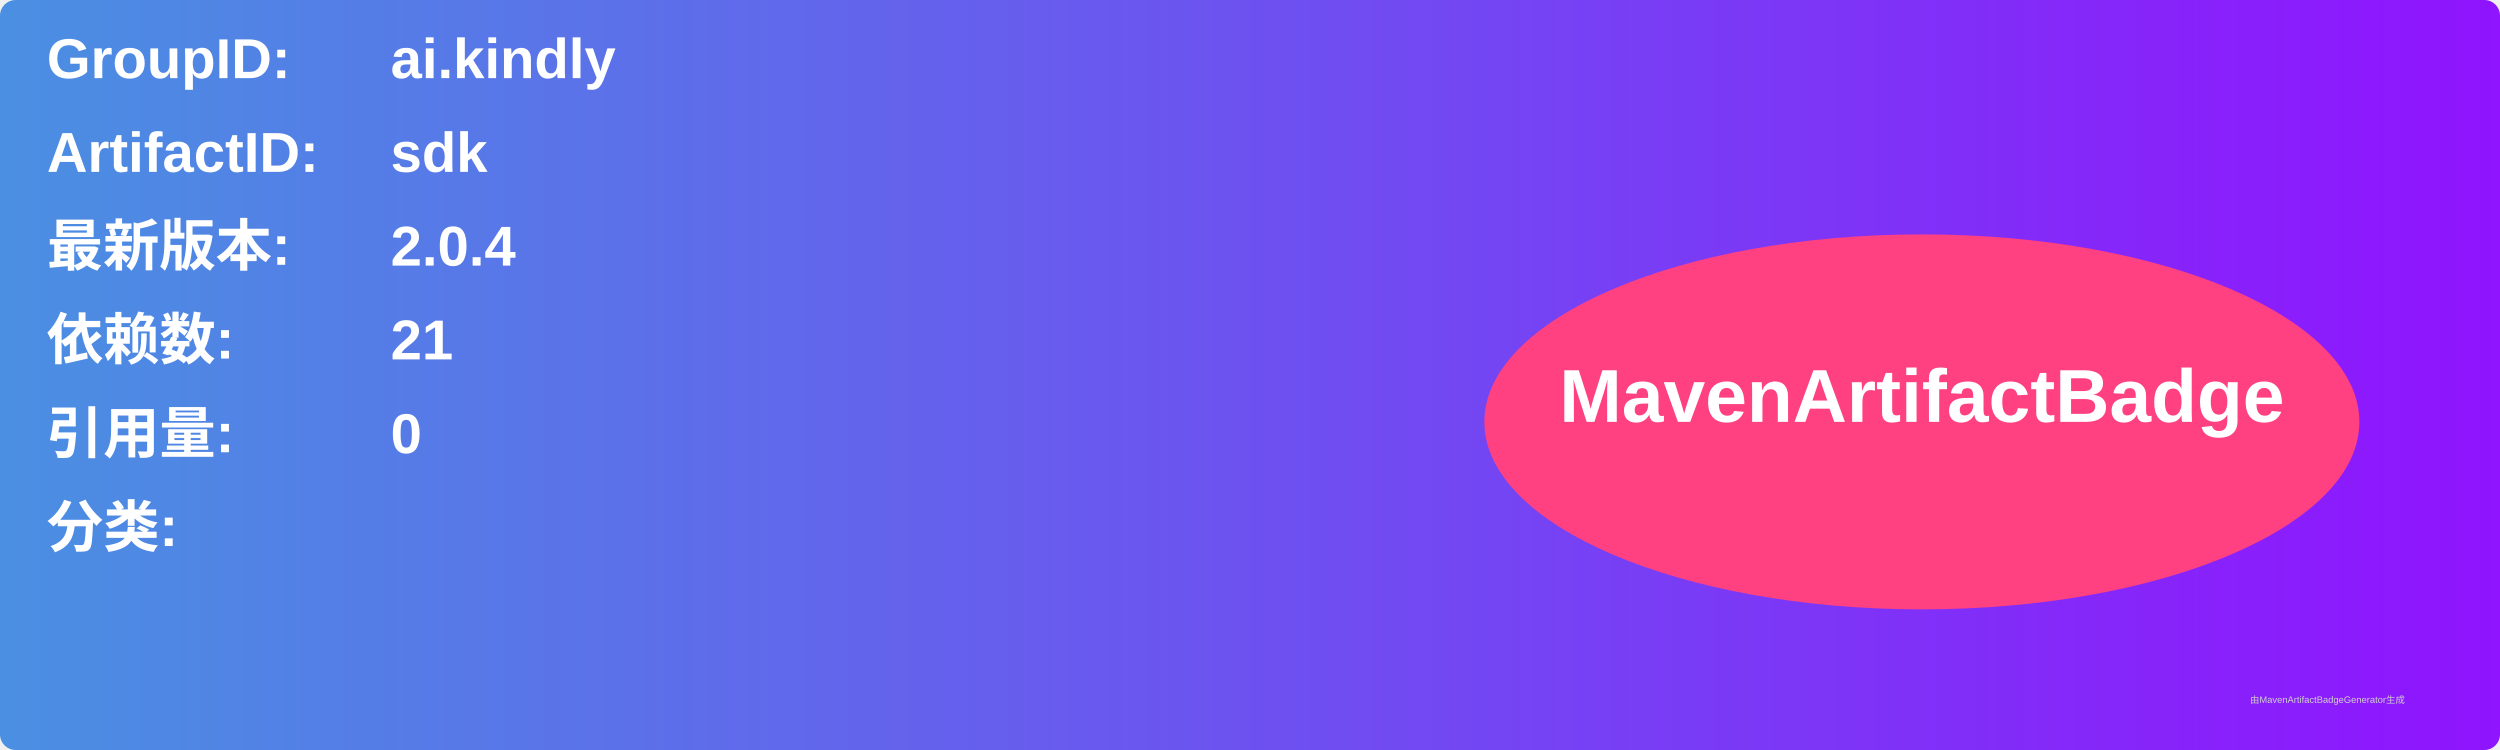
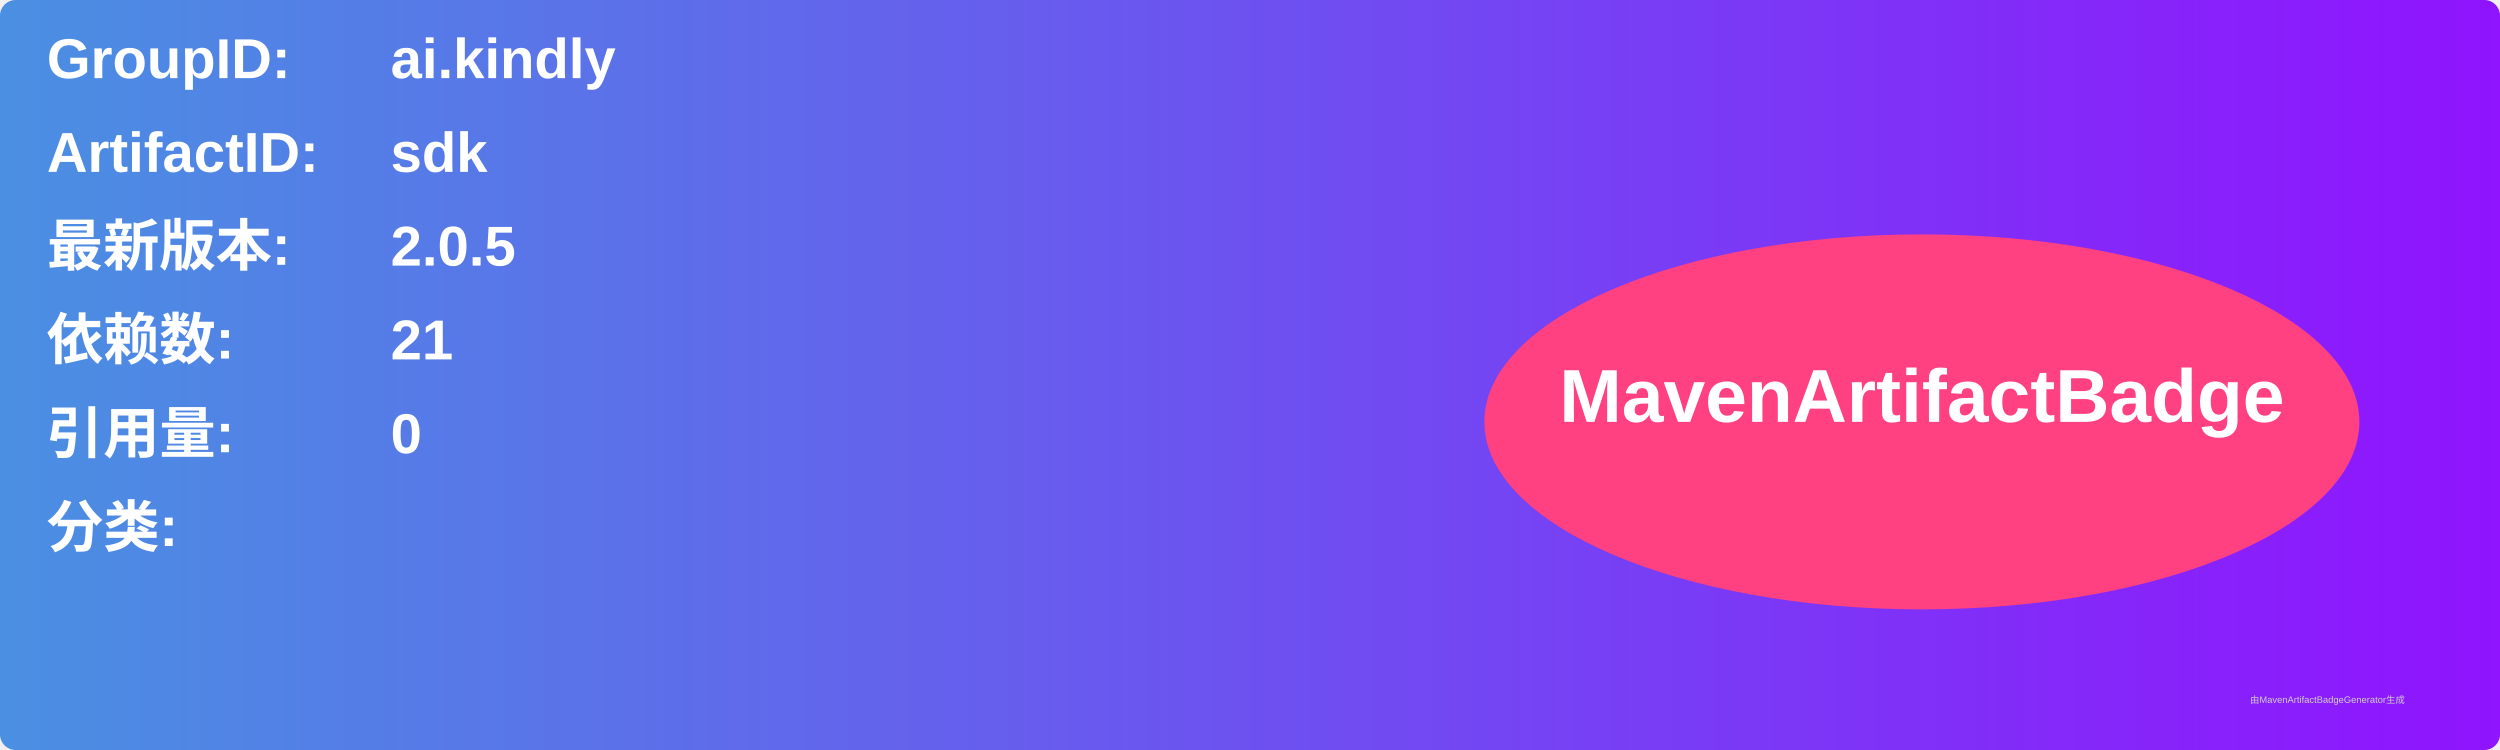
<svg xmlns="http://www.w3.org/2000/svg" width="800" height="240" viewBox="0 0 800 240">
  <linearGradient id="grad" x1="0%" y1="0%" x2="100%" y2="0%">
    <stop offset="0%" stop-color="#4a90e2" />
    <stop offset="100%" stop-color="#9013fe" />
  </linearGradient>
  <rect width="100%" height="100%" rx="5" ry="5" fill="url(#grad)" />
  <g transform="translate(15, 15)">
    <text x="0" y="10" font-family="Arial" font-size="18" fill="white" font-weight="bold" width="260">GroupID:</text>
    <text x="110" y="10" font-family="Arial" font-size="18" fill="white" font-weight="bold" width="460">ai.kindly</text>
    <text x="0" y="40" font-family="Arial" font-size="18" fill="white" font-weight="bold" width="260">ArtifactID:</text>
    <text x="110" y="40" font-family="Arial" font-size="18" fill="white" font-weight="bold" width="460">sdk</text>
    <text x="0" y="70" font-family="Arial" font-size="18" fill="white" font-weight="bold">最新版本:</text>
    <text x="110" y="70" font-family="Arial" font-size="18" fill="white" font-weight="bold">
-       <tspan font-weight="bold">2.0.4</tspan>
+       <tspan font-weight="bold">2.0.5</tspan>
    </text>
    <text x="0" y="100" font-family="Arial" font-size="18" fill="white" font-weight="bold">依赖数: </text>
    <text x="110" y="100" font-family="Arial" font-size="18" fill="white">
      <tspan font-weight="bold">21</tspan>
    </text>
    <text x="0" y="130" font-family="Arial" font-size="18" fill="white" font-weight="bold">引用量: </text>
    <text x="110" y="130" font-family="Arial" font-size="18" fill="white">
      <tspan font-weight="bold">0</tspan>
    </text>
    <text x="0" y="160" font-family="Arial" font-size="18" fill="white" font-weight="bold">分类:</text>
    <text x="10" y="190" font-family="Arial" font-size="10" fill="white">
      <tspan font-weight="bold" />
    </text>
    <ellipse cx="600" cy="120" rx="140" ry="60" fill="#ff4081" />
    <text x="600" y="120" text-anchor="middle" font-family="Arial" font-size="24" fill="white" font-weight="bold">MavenArtifactBadge</text>
  </g>
  <text x="720" y="225" font-family="Arial" font-size="3" fill="#d0d0d0">由MavenArtifactBadgeGenerator生成</text>
</svg>
